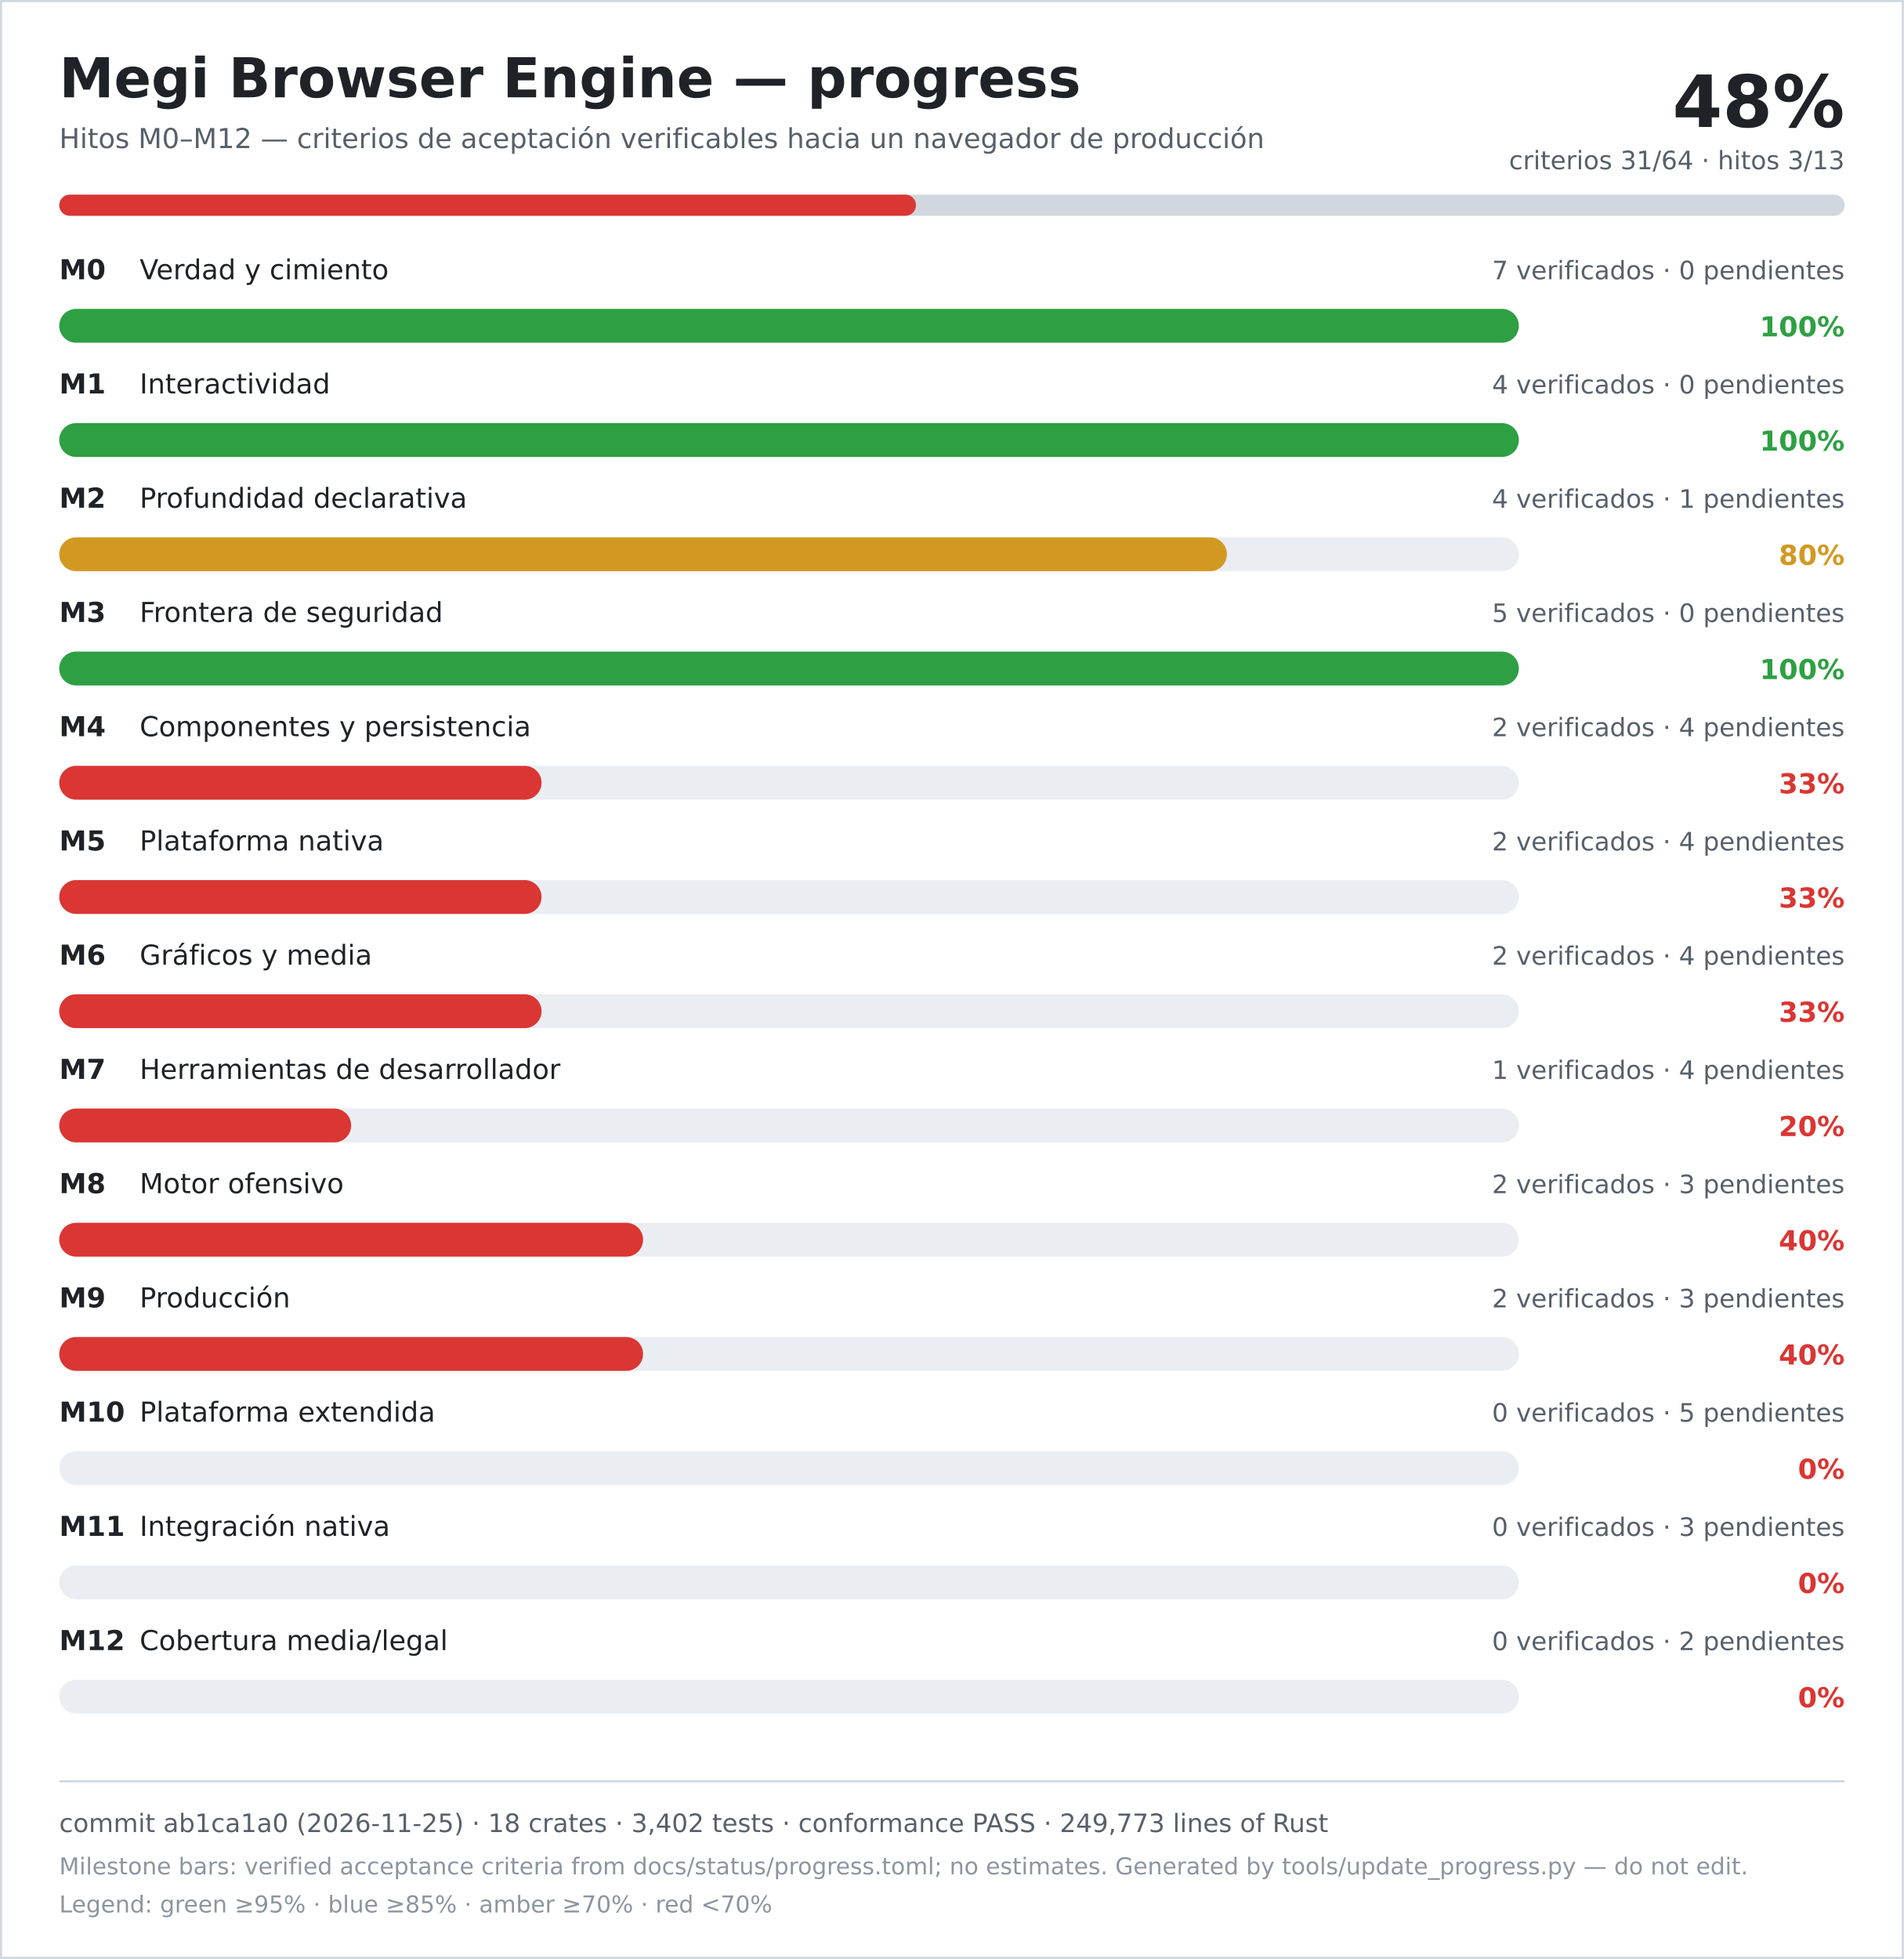
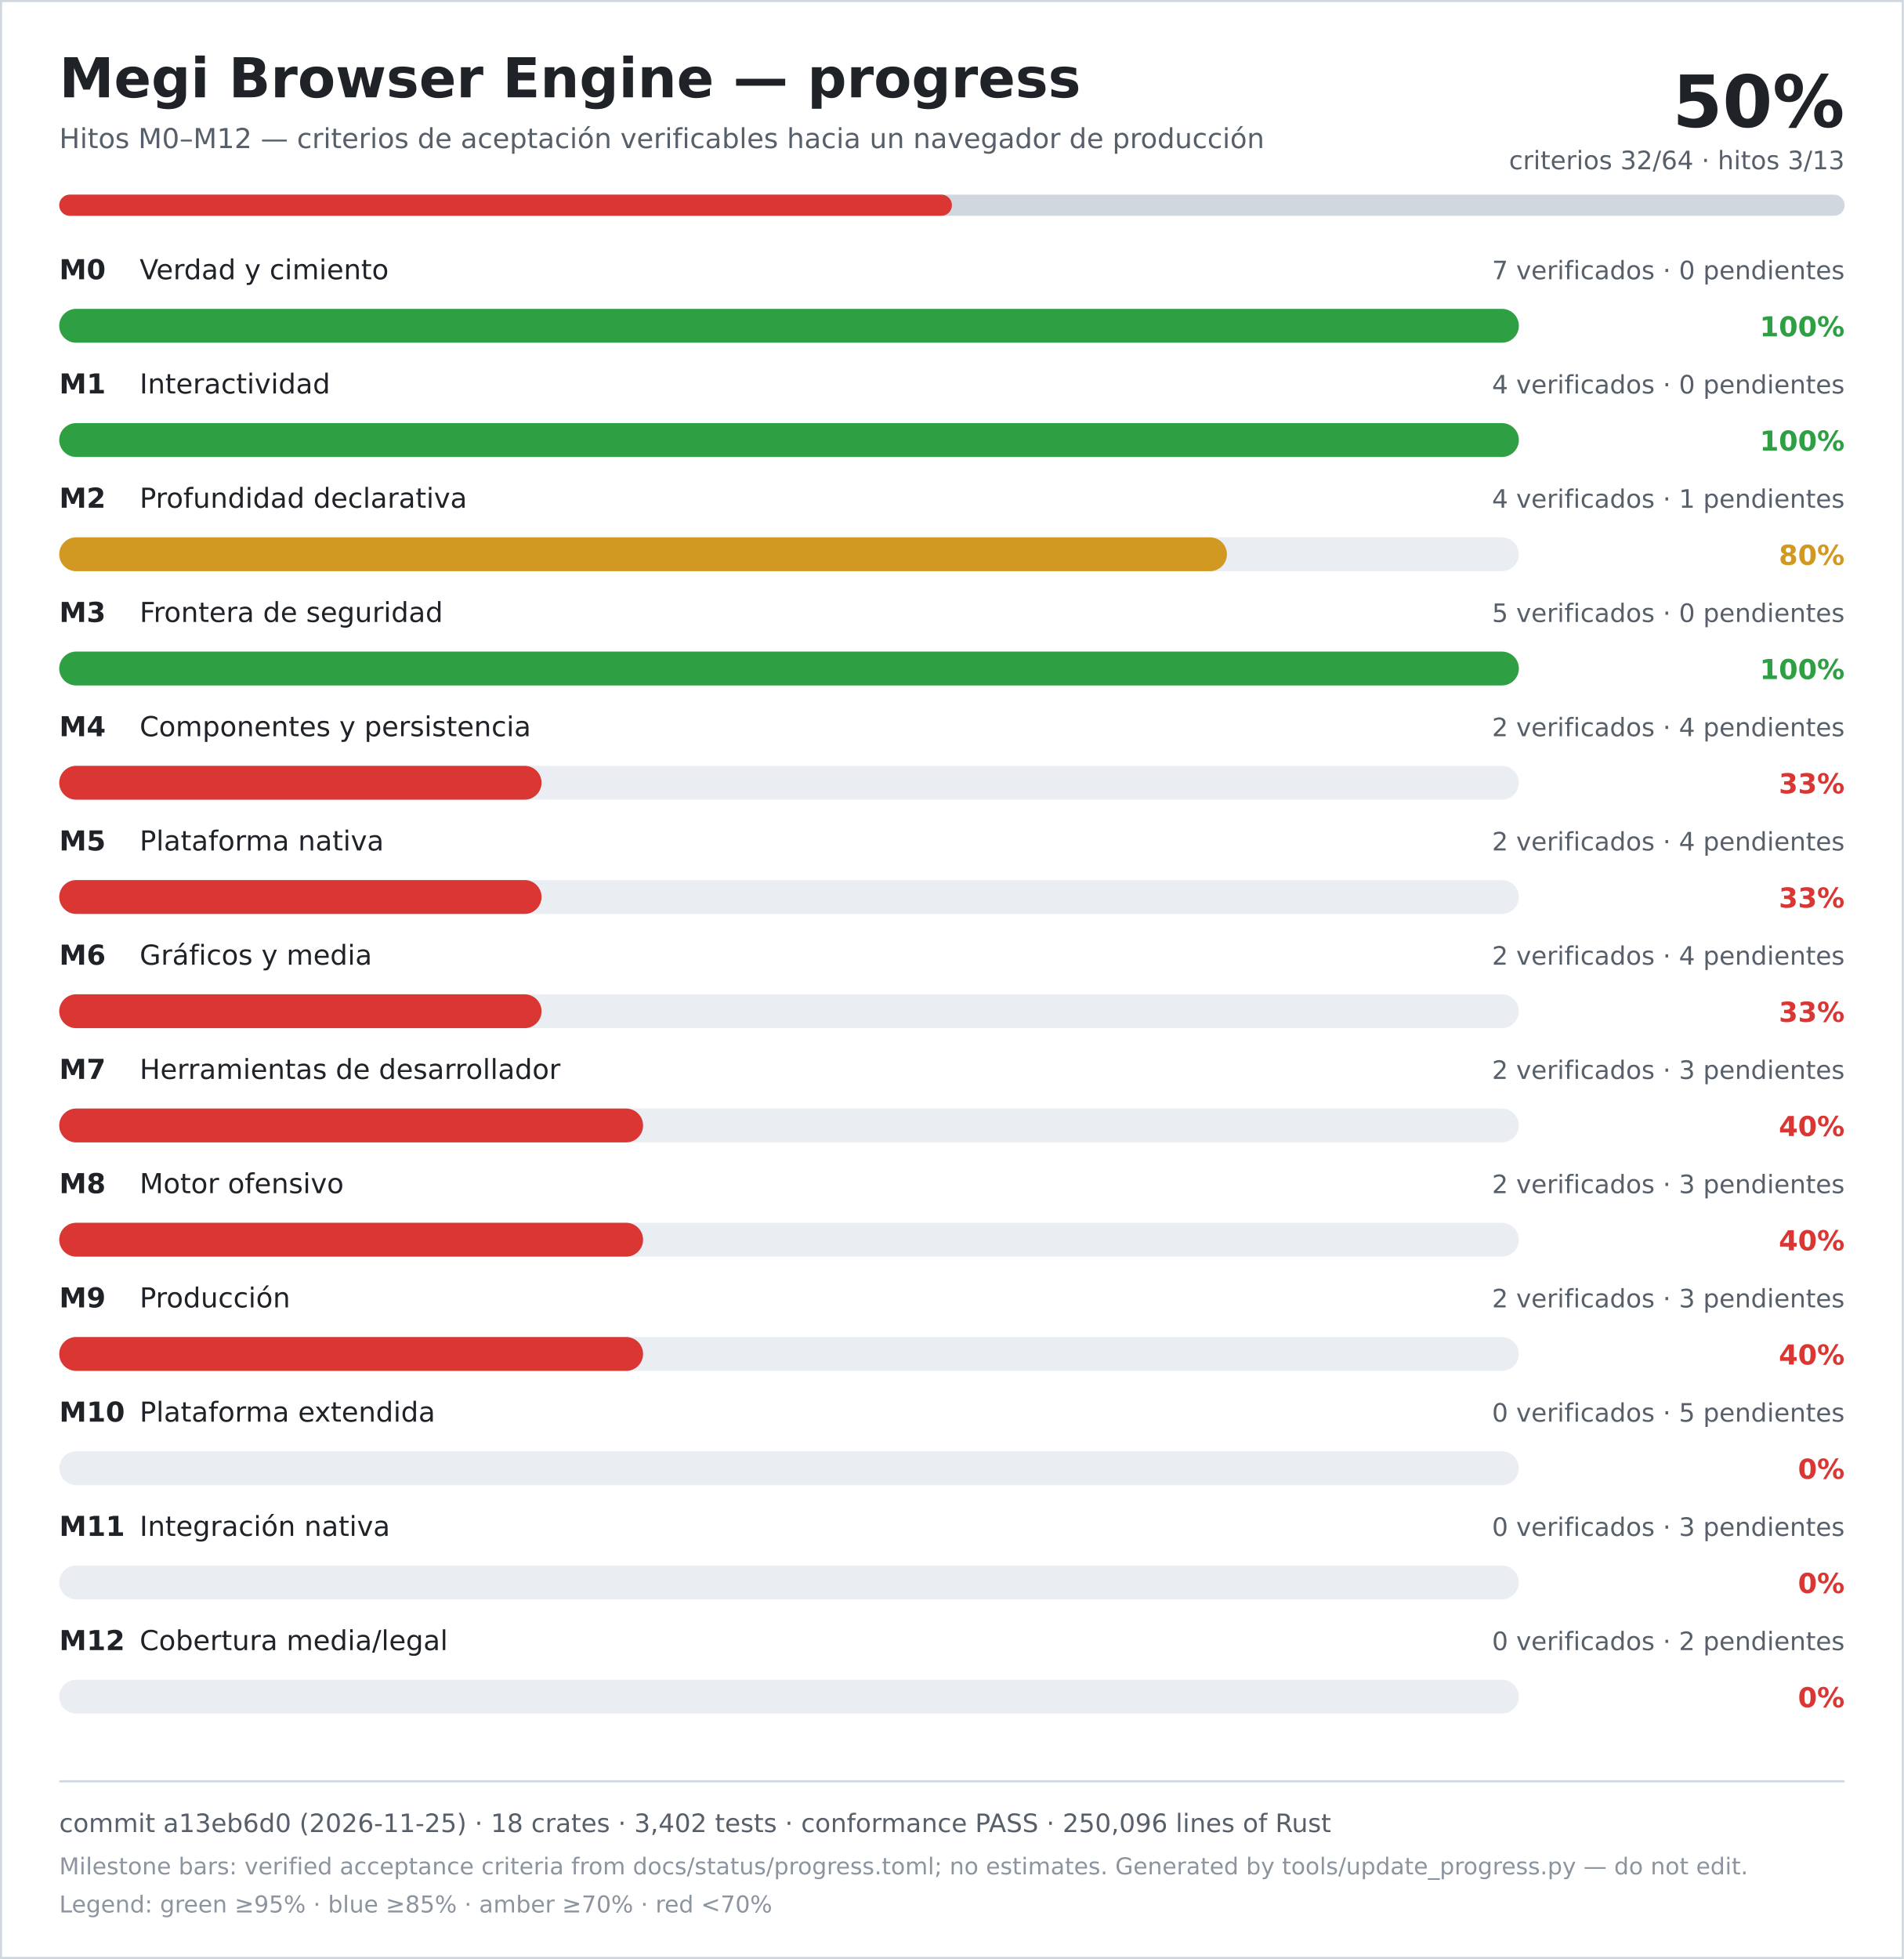
<svg xmlns="http://www.w3.org/2000/svg" width="900" height="926" viewBox="0 0 900 926" role="img" aria-labelledby="title desc">
  <rect width="900" height="926" fill="#ffffff" />
  <rect x="0.5" y="0.5" width="899" height="925" fill="none" stroke="#d0d7de" />
  <text x="28" y="46" font-family="DejaVu Sans, Verdana, sans-serif" font-size="26" font-weight="700" fill="#1f2328">Megi Browser Engine — progress</text>
  <text x="28" y="70" font-family="DejaVu Sans, Verdana, sans-serif" font-size="13" fill="#57606a">Hitos M0–M12 — criterios de aceptación verificables hacia un navegador de producción</text>
-   <text x="872" y="60" text-anchor="end" font-family="DejaVu Sans, Verdana, sans-serif" font-size="34" font-weight="700" fill="#1f2328">48%</text>
-   <text x="872" y="80" text-anchor="end" font-family="DejaVu Sans, Verdana, sans-serif" font-size="12" fill="#57606a">criterios 31/64 · hitos 3/13</text>
+   <text x="872" y="60" text-anchor="end" font-family="DejaVu Sans, Verdana, sans-serif" font-size="34" font-weight="700" fill="#1f2328">50%</text>
+   <text x="872" y="80" text-anchor="end" font-family="DejaVu Sans, Verdana, sans-serif" font-size="12" fill="#57606a">criterios 32/64 · hitos 3/13</text>
  <rect x="28" y="92" width="844" height="10" rx="5" fill="#d0d7de" />
-   <rect x="28" y="92" width="405" height="10" rx="5" fill="#da3633" />
+   <rect x="28" y="92" width="422" height="10" rx="5" fill="#da3633" />
  <text x="28" y="132" font-family="DejaVu Sans, Verdana, sans-serif" font-size="13" font-weight="700" fill="#1f2328">M0</text>
  <text x="66" y="132" font-family="DejaVu Sans, Verdana, sans-serif" font-size="13" fill="#1f2328">Verdad y cimiento</text>
  <text x="872" y="132" text-anchor="end" font-family="DejaVu Sans, Verdana, sans-serif" font-size="12" fill="#57606a">7 verificados · 0 pendientes</text>
  <rect x="28" y="146" width="690" height="16" rx="8" fill="#eaeef2" />
  <rect x="28" y="146" width="690" height="16" rx="8" fill="#2ea043" />
  <text x="872" y="159" text-anchor="end" font-family="DejaVu Sans, Verdana, sans-serif" font-size="13" font-weight="700" fill="#2ea043">100%</text>
  <text x="28" y="186" font-family="DejaVu Sans, Verdana, sans-serif" font-size="13" font-weight="700" fill="#1f2328">M1</text>
  <text x="66" y="186" font-family="DejaVu Sans, Verdana, sans-serif" font-size="13" fill="#1f2328">Interactividad</text>
  <text x="872" y="186" text-anchor="end" font-family="DejaVu Sans, Verdana, sans-serif" font-size="12" fill="#57606a">4 verificados · 0 pendientes</text>
  <rect x="28" y="200" width="690" height="16" rx="8" fill="#eaeef2" />
  <rect x="28" y="200" width="690" height="16" rx="8" fill="#2ea043" />
  <text x="872" y="213" text-anchor="end" font-family="DejaVu Sans, Verdana, sans-serif" font-size="13" font-weight="700" fill="#2ea043">100%</text>
  <text x="28" y="240" font-family="DejaVu Sans, Verdana, sans-serif" font-size="13" font-weight="700" fill="#1f2328">M2</text>
  <text x="66" y="240" font-family="DejaVu Sans, Verdana, sans-serif" font-size="13" fill="#1f2328">Profundidad declarativa</text>
  <text x="872" y="240" text-anchor="end" font-family="DejaVu Sans, Verdana, sans-serif" font-size="12" fill="#57606a">4 verificados · 1 pendientes</text>
  <rect x="28" y="254" width="690" height="16" rx="8" fill="#eaeef2" />
  <rect x="28" y="254" width="552" height="16" rx="8" fill="#d29922" />
  <text x="872" y="267" text-anchor="end" font-family="DejaVu Sans, Verdana, sans-serif" font-size="13" font-weight="700" fill="#d29922">80%</text>
  <text x="28" y="294" font-family="DejaVu Sans, Verdana, sans-serif" font-size="13" font-weight="700" fill="#1f2328">M3</text>
  <text x="66" y="294" font-family="DejaVu Sans, Verdana, sans-serif" font-size="13" fill="#1f2328">Frontera de seguridad</text>
  <text x="872" y="294" text-anchor="end" font-family="DejaVu Sans, Verdana, sans-serif" font-size="12" fill="#57606a">5 verificados · 0 pendientes</text>
  <rect x="28" y="308" width="690" height="16" rx="8" fill="#eaeef2" />
  <rect x="28" y="308" width="690" height="16" rx="8" fill="#2ea043" />
  <text x="872" y="321" text-anchor="end" font-family="DejaVu Sans, Verdana, sans-serif" font-size="13" font-weight="700" fill="#2ea043">100%</text>
  <text x="28" y="348" font-family="DejaVu Sans, Verdana, sans-serif" font-size="13" font-weight="700" fill="#1f2328">M4</text>
  <text x="66" y="348" font-family="DejaVu Sans, Verdana, sans-serif" font-size="13" fill="#1f2328">Componentes y persistencia</text>
  <text x="872" y="348" text-anchor="end" font-family="DejaVu Sans, Verdana, sans-serif" font-size="12" fill="#57606a">2 verificados · 4 pendientes</text>
  <rect x="28" y="362" width="690" height="16" rx="8" fill="#eaeef2" />
  <rect x="28" y="362" width="228" height="16" rx="8" fill="#da3633" />
  <text x="872" y="375" text-anchor="end" font-family="DejaVu Sans, Verdana, sans-serif" font-size="13" font-weight="700" fill="#da3633">33%</text>
  <text x="28" y="402" font-family="DejaVu Sans, Verdana, sans-serif" font-size="13" font-weight="700" fill="#1f2328">M5</text>
  <text x="66" y="402" font-family="DejaVu Sans, Verdana, sans-serif" font-size="13" fill="#1f2328">Plataforma nativa</text>
  <text x="872" y="402" text-anchor="end" font-family="DejaVu Sans, Verdana, sans-serif" font-size="12" fill="#57606a">2 verificados · 4 pendientes</text>
  <rect x="28" y="416" width="690" height="16" rx="8" fill="#eaeef2" />
  <rect x="28" y="416" width="228" height="16" rx="8" fill="#da3633" />
  <text x="872" y="429" text-anchor="end" font-family="DejaVu Sans, Verdana, sans-serif" font-size="13" font-weight="700" fill="#da3633">33%</text>
  <text x="28" y="456" font-family="DejaVu Sans, Verdana, sans-serif" font-size="13" font-weight="700" fill="#1f2328">M6</text>
  <text x="66" y="456" font-family="DejaVu Sans, Verdana, sans-serif" font-size="13" fill="#1f2328">Gráficos y media</text>
  <text x="872" y="456" text-anchor="end" font-family="DejaVu Sans, Verdana, sans-serif" font-size="12" fill="#57606a">2 verificados · 4 pendientes</text>
  <rect x="28" y="470" width="690" height="16" rx="8" fill="#eaeef2" />
  <rect x="28" y="470" width="228" height="16" rx="8" fill="#da3633" />
  <text x="872" y="483" text-anchor="end" font-family="DejaVu Sans, Verdana, sans-serif" font-size="13" font-weight="700" fill="#da3633">33%</text>
  <text x="28" y="510" font-family="DejaVu Sans, Verdana, sans-serif" font-size="13" font-weight="700" fill="#1f2328">M7</text>
  <text x="66" y="510" font-family="DejaVu Sans, Verdana, sans-serif" font-size="13" fill="#1f2328">Herramientas de desarrollador</text>
-   <text x="872" y="510" text-anchor="end" font-family="DejaVu Sans, Verdana, sans-serif" font-size="12" fill="#57606a">1 verificados · 4 pendientes</text>
+   <text x="872" y="510" text-anchor="end" font-family="DejaVu Sans, Verdana, sans-serif" font-size="12" fill="#57606a">2 verificados · 3 pendientes</text>
  <rect x="28" y="524" width="690" height="16" rx="8" fill="#eaeef2" />
-   <rect x="28" y="524" width="138" height="16" rx="8" fill="#da3633" />
-   <text x="872" y="537" text-anchor="end" font-family="DejaVu Sans, Verdana, sans-serif" font-size="13" font-weight="700" fill="#da3633">20%</text>
+   <rect x="28" y="524" width="276" height="16" rx="8" fill="#da3633" />
+   <text x="872" y="537" text-anchor="end" font-family="DejaVu Sans, Verdana, sans-serif" font-size="13" font-weight="700" fill="#da3633">40%</text>
  <text x="28" y="564" font-family="DejaVu Sans, Verdana, sans-serif" font-size="13" font-weight="700" fill="#1f2328">M8</text>
  <text x="66" y="564" font-family="DejaVu Sans, Verdana, sans-serif" font-size="13" fill="#1f2328">Motor ofensivo</text>
  <text x="872" y="564" text-anchor="end" font-family="DejaVu Sans, Verdana, sans-serif" font-size="12" fill="#57606a">2 verificados · 3 pendientes</text>
  <rect x="28" y="578" width="690" height="16" rx="8" fill="#eaeef2" />
  <rect x="28" y="578" width="276" height="16" rx="8" fill="#da3633" />
  <text x="872" y="591" text-anchor="end" font-family="DejaVu Sans, Verdana, sans-serif" font-size="13" font-weight="700" fill="#da3633">40%</text>
  <text x="28" y="618" font-family="DejaVu Sans, Verdana, sans-serif" font-size="13" font-weight="700" fill="#1f2328">M9</text>
  <text x="66" y="618" font-family="DejaVu Sans, Verdana, sans-serif" font-size="13" fill="#1f2328">Producción</text>
  <text x="872" y="618" text-anchor="end" font-family="DejaVu Sans, Verdana, sans-serif" font-size="12" fill="#57606a">2 verificados · 3 pendientes</text>
  <rect x="28" y="632" width="690" height="16" rx="8" fill="#eaeef2" />
  <rect x="28" y="632" width="276" height="16" rx="8" fill="#da3633" />
  <text x="872" y="645" text-anchor="end" font-family="DejaVu Sans, Verdana, sans-serif" font-size="13" font-weight="700" fill="#da3633">40%</text>
  <text x="28" y="672" font-family="DejaVu Sans, Verdana, sans-serif" font-size="13" font-weight="700" fill="#1f2328">M10</text>
  <text x="66" y="672" font-family="DejaVu Sans, Verdana, sans-serif" font-size="13" fill="#1f2328">Plataforma extendida</text>
  <text x="872" y="672" text-anchor="end" font-family="DejaVu Sans, Verdana, sans-serif" font-size="12" fill="#57606a">0 verificados · 5 pendientes</text>
  <rect x="28" y="686" width="690" height="16" rx="8" fill="#eaeef2" />
  <rect x="28" y="686" width="0" height="16" rx="8" fill="#da3633" />
  <text x="872" y="699" text-anchor="end" font-family="DejaVu Sans, Verdana, sans-serif" font-size="13" font-weight="700" fill="#da3633">0%</text>
  <text x="28" y="726" font-family="DejaVu Sans, Verdana, sans-serif" font-size="13" font-weight="700" fill="#1f2328">M11</text>
  <text x="66" y="726" font-family="DejaVu Sans, Verdana, sans-serif" font-size="13" fill="#1f2328">Integración nativa</text>
  <text x="872" y="726" text-anchor="end" font-family="DejaVu Sans, Verdana, sans-serif" font-size="12" fill="#57606a">0 verificados · 3 pendientes</text>
  <rect x="28" y="740" width="690" height="16" rx="8" fill="#eaeef2" />
  <rect x="28" y="740" width="0" height="16" rx="8" fill="#da3633" />
  <text x="872" y="753" text-anchor="end" font-family="DejaVu Sans, Verdana, sans-serif" font-size="13" font-weight="700" fill="#da3633">0%</text>
  <text x="28" y="780" font-family="DejaVu Sans, Verdana, sans-serif" font-size="13" font-weight="700" fill="#1f2328">M12</text>
  <text x="66" y="780" font-family="DejaVu Sans, Verdana, sans-serif" font-size="13" fill="#1f2328">Cobertura media/legal</text>
  <text x="872" y="780" text-anchor="end" font-family="DejaVu Sans, Verdana, sans-serif" font-size="12" fill="#57606a">0 verificados · 2 pendientes</text>
  <rect x="28" y="794" width="690" height="16" rx="8" fill="#eaeef2" />
  <rect x="28" y="794" width="0" height="16" rx="8" fill="#da3633" />
  <text x="872" y="807" text-anchor="end" font-family="DejaVu Sans, Verdana, sans-serif" font-size="13" font-weight="700" fill="#da3633">0%</text>
  <line x1="28" y1="842" x2="872" y2="842" stroke="#d0d7de" />
-   <text x="28" y="866" font-family="DejaVu Sans, Verdana, sans-serif" font-size="12" fill="#57606a">commit ab1ca1a0 (2026-11-25) · 18 crates · 3,402 tests · conformance PASS · 249,773 lines of Rust</text>
+   <text x="28" y="866" font-family="DejaVu Sans, Verdana, sans-serif" font-size="12" fill="#57606a">commit a13eb6d0 (2026-11-25) · 18 crates · 3,402 tests · conformance PASS · 250,096 lines of Rust</text>
  <text x="28" y="886" font-family="DejaVu Sans, Verdana, sans-serif" font-size="11" fill="#8c959f">Milestone bars: verified acceptance criteria from docs/status/progress.toml; no estimates. Generated by tools/update_progress.py — do not edit.</text>
  <text x="28" y="904" font-family="DejaVu Sans, Verdana, sans-serif" font-size="11" fill="#8c959f">Legend: green ≥95% · blue ≥85% · amber ≥70% · red &lt;70%</text>
</svg>
